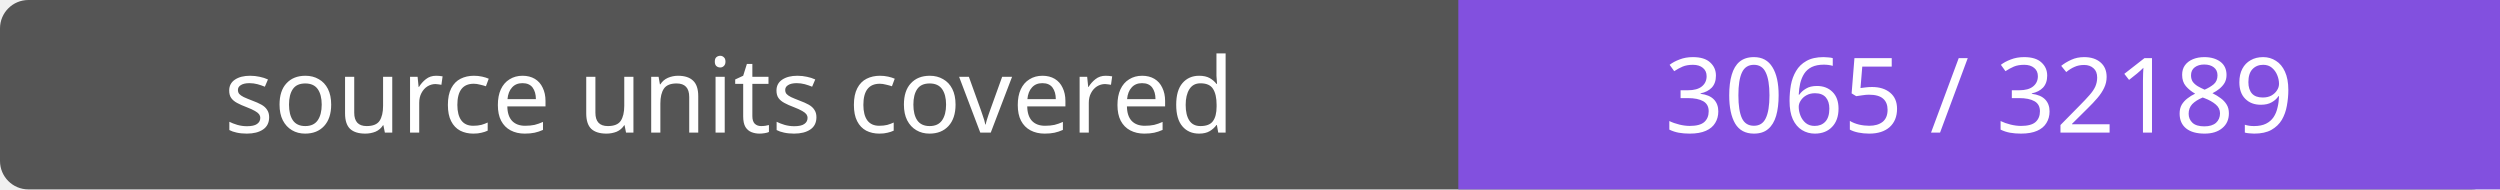
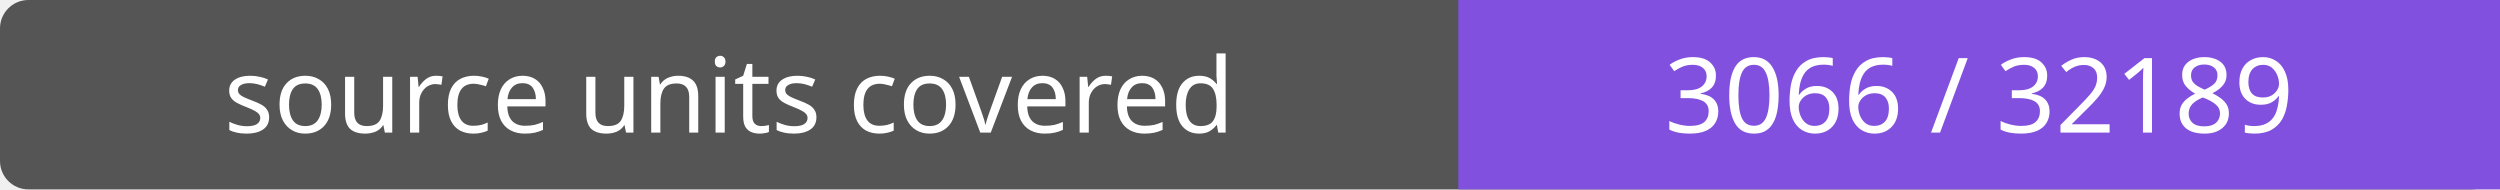
- <svg xmlns="http://www.w3.org/2000/svg" width="264" height="20" role="img" aria-label="source units covered: 3065 / 32189">
+ <svg xmlns="http://www.w3.org/2000/svg" width="264" height="20" role="img" aria-label="source units covered: 3066 / 32189">
  <rect width="264" height="20" rx="3" fill="#555" />
  <path fill="#8250df" d="M154 0h110v20H154z" />
  <g fill="#fff" text-anchor="middle" font-family="Verdana,sans-serif" font-size="11">
    <text x="77.0" y="14">source units covered</text>
-     <text x="209.0" y="14">3065 / 32189</text>
+     <text x="209.0" y="14">3066 / 32189</text>
  </g>
</svg>
